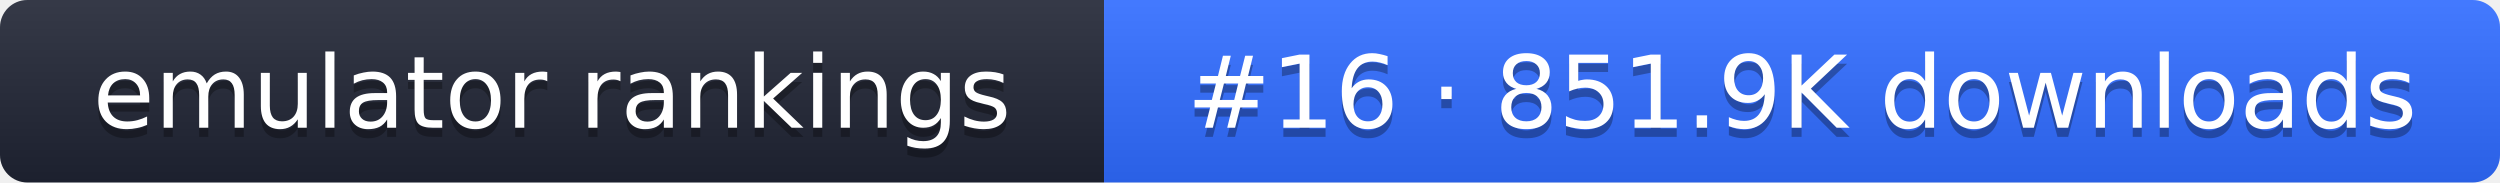
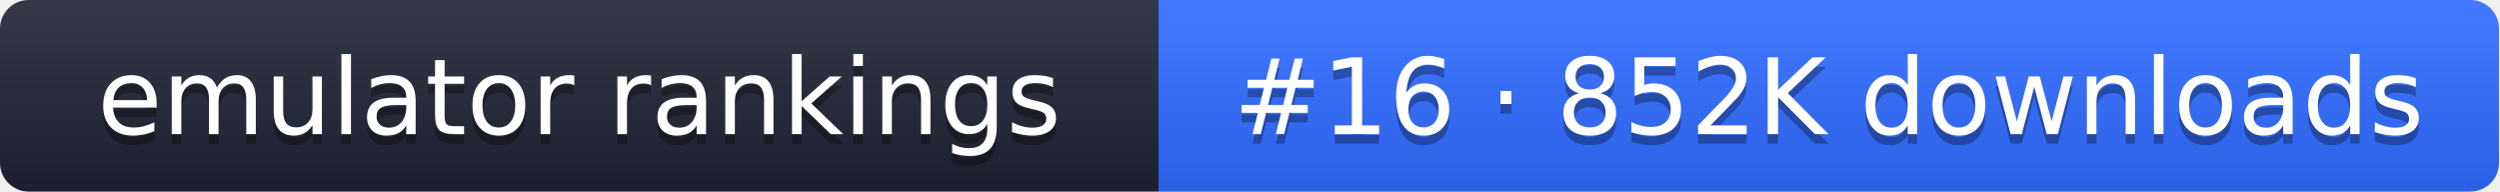
- <svg xmlns="http://www.w3.org/2000/svg" width="274" height="20" role="img" aria-label="emulator rankings: #16 · 851.9K downloads">
+ <svg xmlns="http://www.w3.org/2000/svg" width="261" height="20" role="img" aria-label="emulator rankings: #16 · 852K downloads">
  <linearGradient id="g" x2="0" y2="100%">
    <stop offset="0" stop-color="#fff" stop-opacity=".1" />
    <stop offset="1" stop-opacity=".1" />
  </linearGradient>
  <clipPath id="r">
-     <rect width="274" height="20" rx="3" fill="#fff" />
+     <rect width="261" height="20" rx="3" fill="#fff" />
  </clipPath>
  <g clip-path="url(#r)">
    <rect width="121" height="20" fill="#1f2433" />
-     <rect x="121" width="153" height="20" fill="#2f6bff" />
-     <rect width="274" height="20" fill="url(#g)" />
+     <rect x="121" width="140" height="20" fill="#2f6bff" />
+     <rect width="261" height="20" fill="url(#g)" />
  </g>
  <g fill="#fff" text-anchor="middle" font-family="Verdana,DejaVu Sans,sans-serif" font-size="11">
    <text x="60.5" y="15" fill="#010101" fill-opacity=".3">emulator rankings</text>
    <text x="60.5" y="14">emulator rankings</text>
-     <text x="197.5" y="15" fill="#010101" fill-opacity=".3">#16 · 851.9K downloads</text>
-     <text x="197.5" y="14">#16 · 851.9K downloads</text>
+     <text x="191" y="15" fill="#010101" fill-opacity=".3">#16 · 852K downloads</text>
+     <text x="191" y="14">#16 · 852K downloads</text>
  </g>
</svg>
